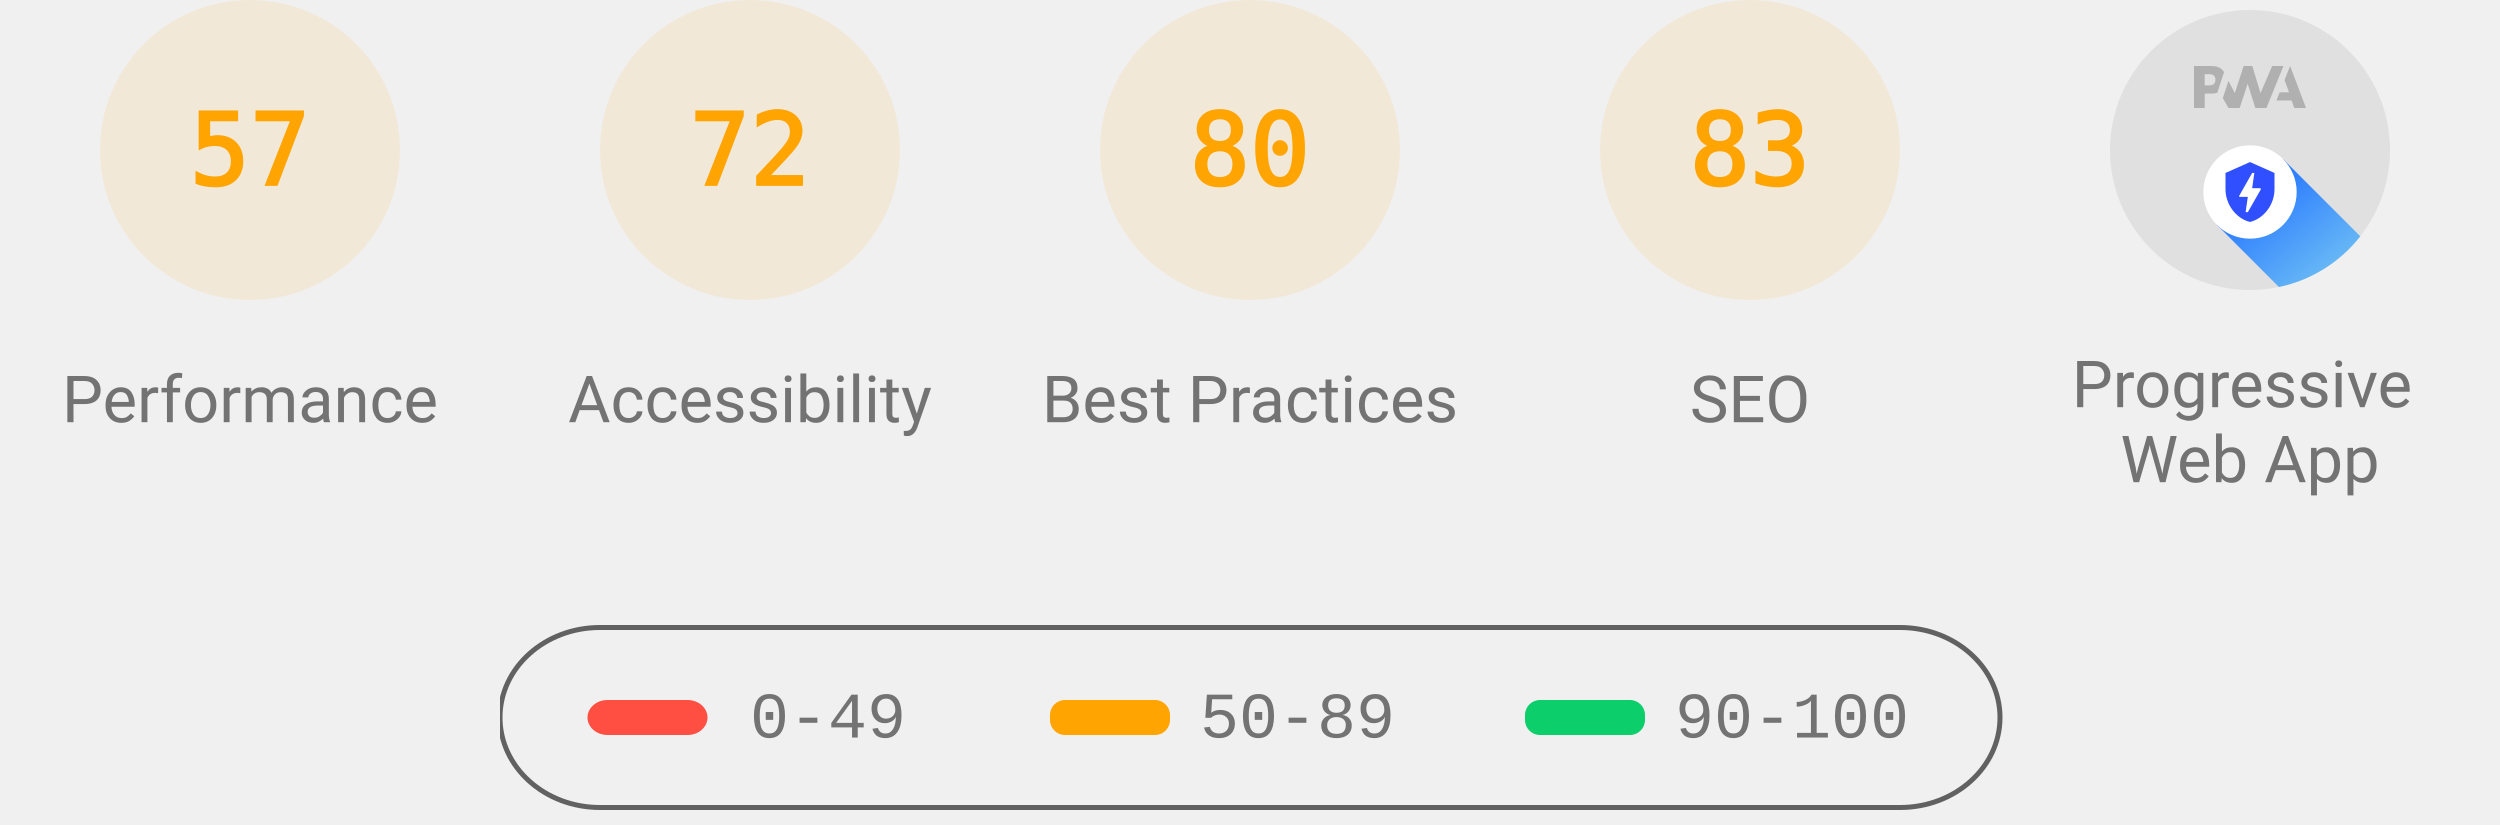
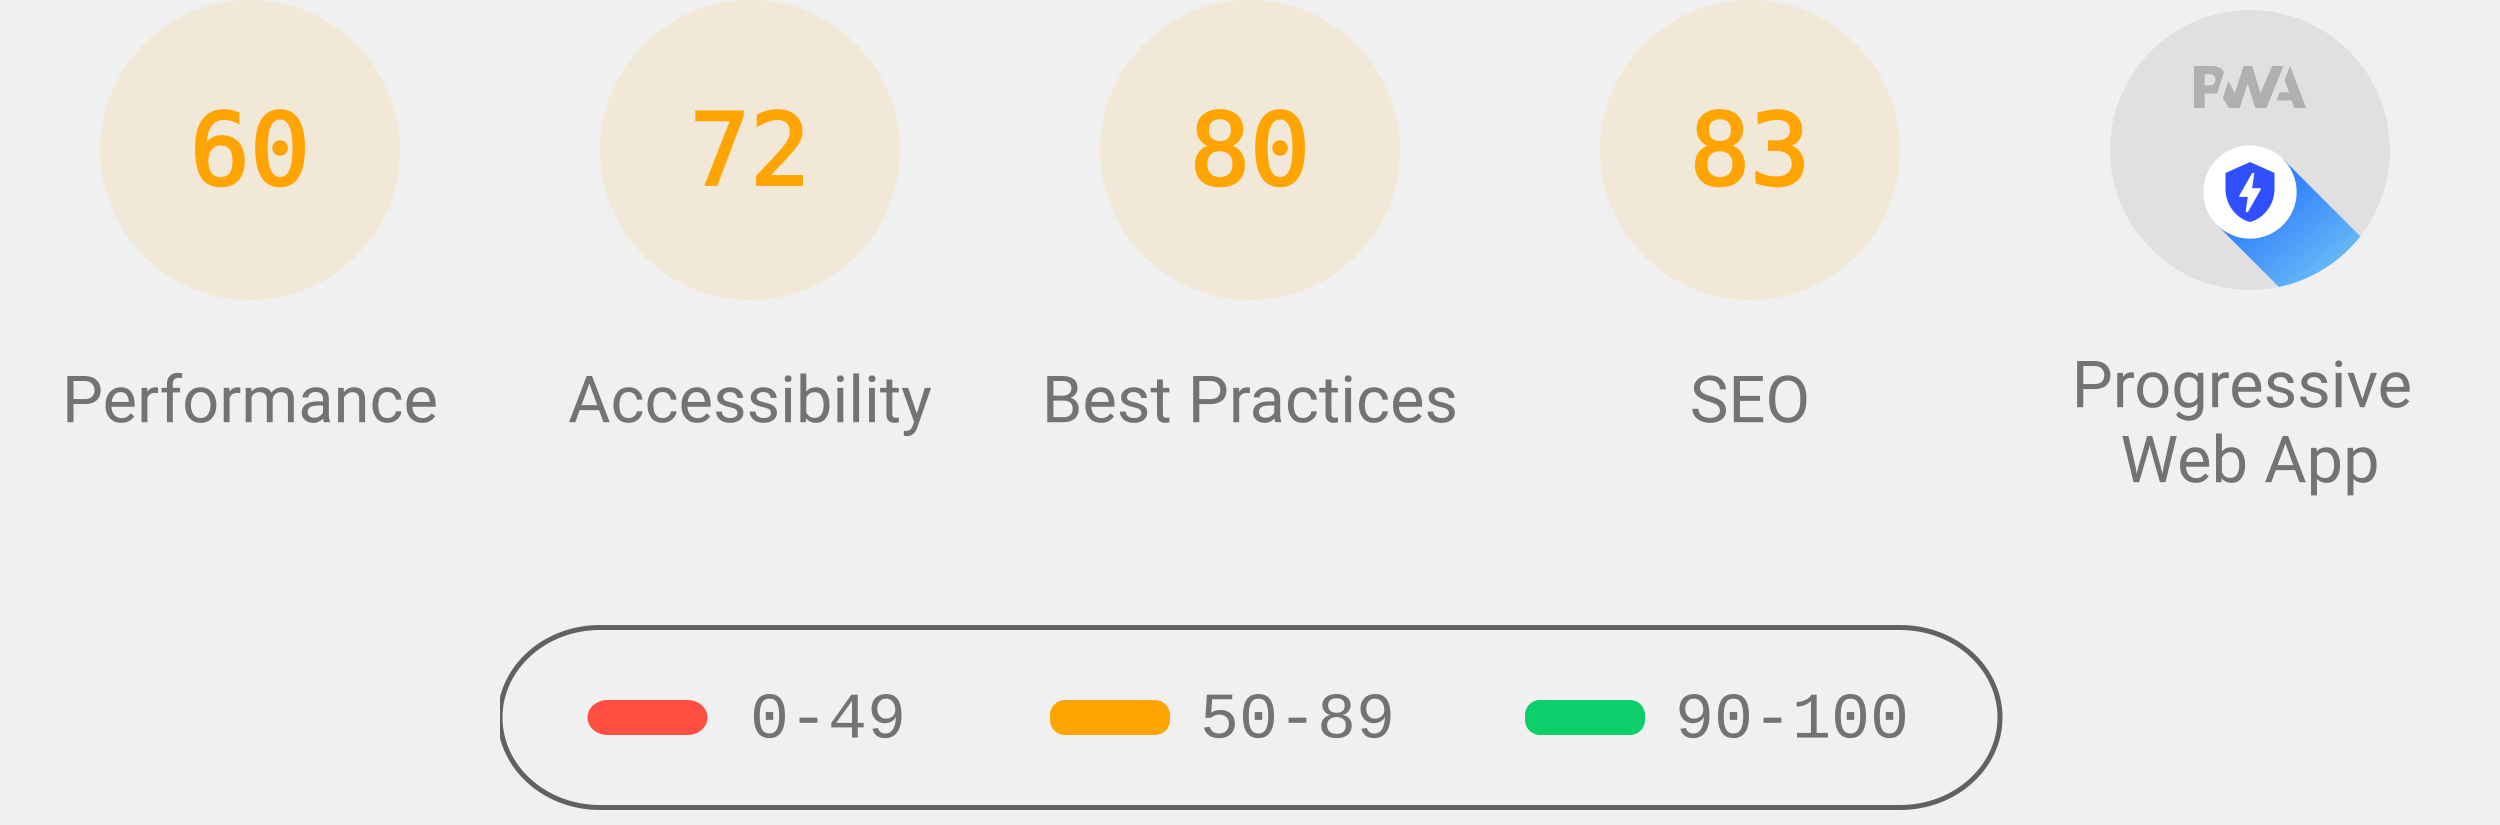
<svg xmlns="http://www.w3.org/2000/svg" class="theme--agnostic" fill="none" width="1000" height="330">
  <style>
			.gauge-base {
				opacity: 0.1
			}

			.gauge-arc {
				fill: none;
				animation-delay: 250ms;
				stroke-linecap: round;
				transform: rotate(-90deg);
				transform-origin: 100px 60px;
				animation: load-gauge 1s ease forwards
			}

			.guage-text {
				font-size: 40px;
				font-family: monospace;
				text-align: center
			}

			.guage-red {
				color: #ff4e42;
				fill: #ff4e42;
				stroke: #ff4e42
			}
			.guage-orange {
				color: #ffa400;
				fill: #ffa400;
				stroke: #ffa400
			}
			.guage-green {
				color: #0cce6b;
				fill: #0cce6b;
				stroke: #0cce6b
			}
			.theme--agnostic .guage-undefined {
				color: #5c5c5c;
				fill: #5c5c5c;
				stroke: #5c5c5c
			}
			.theme--light .guage-undefined {
				color: #1e1e1e;
				fill: #1e1e1e;
				stroke: #1e1e1e
			}
			.theme--dark .guage-undefined {
				color: #f5f5f5;
				fill: #f5f5f5;
				stroke: #f5f5f5
			}

			.guage-title {
				stroke: none;
				font-size: 26px;
				line-height: 26px;
				font-family: Roboto, Halvetica, Arial, sans-serif
			}
			.metric.guage-title {
				font-family: 'Courier New', Courier, monospace
			}
			.theme--agnostic .guage-title {
				color: #737373;
				fill: #737373
			}
			.theme--light .guage-title {
				color: #212121;
				fill: #212121
			}
			.theme--dark .guage-title {
				color: #f5f5f5;
				fill: #f5f5f5
			}

			@keyframes load-gauge {
				from {
					stroke-dasharray: 0 352.858
				}
			}
			.lh-gauge--pwa__disc {
				fill: #e0e0e0
			}
			.lh-gauge--pwa__logo {
				position: relative;
				fill: #b0b0b0
			}
			.lh-gauge--pwa__invisible {
				display: none
			}
			.lh-gauge--pwa__visible {
				display: inline
			}
			.guage-invisible {
				display: none
			}
			.lh-gauge--pwa__logo--primary-color {
				fill: #304ffe
			}
			.theme--agnostic .lh-gauge--pwa__logo--secondary-color {
				fill: #787878
			}
			.theme--light .lh-gauge--pwa__logo--secondary-color {
				fill: #3d3d3d
			}
			.theme--dark .lh-gauge--pwa__logo--secondary-color {
				fill: #d8b6b6
			}
			.theme--light #svg_2 {
				stroke: #00000022
			}
			.theme--agnostic #svg_2 {
				stroke: #616161
			}
			.theme--light #svg_2 {
				stroke: #00000022
			}
			.theme--dark #svg_2 {
				stroke: #f5f5f566
			}
		</style>
  <svg class="guage-div guage-perf guage-orange" viewBox="0 0 200 200" width="200" height="200" x="0" y="0">
    <circle class="gauge-base" r="56" cx="100" cy="60" stroke-width="8" />
-     <circle class="gauge-arc guage-arc-1" r="56" cx="100" cy="60" stroke-width="8" style="stroke-dasharray: 200.559, 351.858;" />
-     <text class="guage-text" x="100px" y="60px" alignment-baseline="central" dominant-baseline="central" text-anchor="middle">57</text>
+     <circle class="gauge-arc guage-arc-1" r="56" cx="100" cy="60" stroke-width="8" style="stroke-dasharray: 211.115, 351.858;" />
+     <text class="guage-text" x="100px" y="60px" alignment-baseline="central" dominant-baseline="central" text-anchor="middle">60</text>
    <text class="guage-title" x="100px" y="160px" alignment-baseline="central" dominant-baseline="central" text-anchor="middle">Performance</text>
  </svg>
  <svg class="guage-div guage-acc guage-orange" viewBox="0 0 200 200" width="200" height="200" x="200" y="0">
    <circle class="gauge-base" r="56" cx="100" cy="60" stroke-width="8" />
    <circle class="gauge-arc guage-arc-2" r="56" cx="100" cy="60" stroke-width="8" style="stroke-dasharray: 253.338, 351.858;" />
    <text class="guage-text" x="100px" y="60px" alignment-baseline="central" dominant-baseline="central" text-anchor="middle">72</text>
    <text class="guage-title" x="100px" y="160px" alignment-baseline="central" dominant-baseline="central" text-anchor="middle">Accessibility</text>
  </svg>
  <svg class="guage-div guage-best guage-orange" viewBox="0 0 200 200" width="200" height="200" x="400" y="0">
    <circle class="gauge-base" r="56" cx="100" cy="60" stroke-width="8" />
    <circle class="gauge-arc guage-arc-3" r="56" cx="100" cy="60" stroke-width="8" style="stroke-dasharray: 281.486, 351.858;" />
    <text class="guage-text" x="100px" y="60px" alignment-baseline="central" dominant-baseline="central" text-anchor="middle">80</text>
    <text class="guage-title" x="100px" y="160px" alignment-baseline="central" dominant-baseline="central" text-anchor="middle">Best Practices</text>
  </svg>
  <svg class="guage-div guage-seo guage-orange" viewBox="0 0 200 200" width="200" height="200" x="600" y="0">
    <circle class="gauge-base" r="56" cx="100" cy="60" stroke-width="8" />
    <circle class="gauge-arc guage-arc-4" r="56" cx="100" cy="60" stroke-width="8" style="stroke-dasharray: 292.042, 351.858;" />
    <text class="guage-text" x="100px" y="60px" alignment-baseline="central" dominant-baseline="central" text-anchor="middle">83</text>
    <text class="guage-title" x="100px" y="160px" alignment-baseline="central" dominant-baseline="central" text-anchor="middle">SEO</text>
  </svg>
  <svg class="guage-div guage-pwa " viewBox="0 0 200 200" width="200" height="200" x="800" y="0">
    <svg viewBox="0 0 60 60" width="112" height="112" x="44" y="4">
      <defs>
        <linearGradient id="lh-gauge--pwa__check-circle__gradient-0" x1="50%" y1="0%" x2="50%" y2="100%">
          <stop stop-color="#00C852" offset="0%" />
          <stop stop-color="#009688" offset="100%" />
        </linearGradient>
        <linearGradient id="lh-gauge--pwa__installable__shadow-gradient-0" x1="76.056%" x2="24.111%" y1="82.995%" y2="24.735%">
          <stop stop-color="#A5D6A7" offset="0%" />
          <stop stop-color="#80CBC4" offset="100%" />
        </linearGradient>
        <linearGradient id="lh-gauge--pwa__fast-reliable__shadow-gradient-0" x1="76.056%" y1="82.995%" x2="25.678%" y2="26.493%">
          <stop stop-color="#64B5F6" offset="0%" />
          <stop stop-color="#2979FF" offset="100%" />
        </linearGradient>
        <g id="lh-gauge--pwa__fast-reliable-badge-0">
          <circle fill="#FFFFFF" cx="10" cy="10" r="10" />
          <path fill="#304FFE" d="M10 3.58l5.25 2.34v3.5c0 3.23-2.24 6.26-5.25 7-3.01-.74-5.25-3.77-5.25-7v-3.5L10 3.58zm-.47 10.74l2.76-4.83.03-.07c.04-.08 0-.24-.22-.24h-1.64l.47-3.26h-.47l-2.7 4.77c-.02.01.05-.1-.04.05-.09.16-.1.31.18.31h1.63l-.47 3.27h.47z" />
        </g>
        <g id="lh-gauge--pwa__installable-badge-0">
          <circle fill="#FFFFFF" cx="10" cy="10" r="10" />
          <path fill="#009688" d="M10 4.167A5.835 5.835 0 0 0 4.167 10 5.835 5.835 0 0 0 10 15.833 5.835 5.835 0 0 0 15.833 10 5.835 5.835 0 0 0 10 4.167zm2.917 6.416h-2.334v2.334H9.417v-2.334H7.083V9.417h2.334V7.083h1.166v2.334h2.334v1.166z" />
        </g>
      </defs>
      <g stroke="none" fill-rule="nonzero">
        <circle class="lh-gauge--pwa__disc" cx="30" cy="30" r="30" />
        <g class="lh-gauge--pwa__logo">
          <path d="M35.66 19.39l.7-1.75h2L37.4 15 38.6 12l3.4 9h-2.51l-.58-1.61z" />
          <path d="M33.52 21l3.65-9h-2.42l-2.5 5.82L30.5 12h-1.86l-1.9 5.82-1.35-2.65-1.21 3.72L25.4 21h2.38l1.72-5.2 1.64 5.2z" />
          <path fill-rule="nonzero" d="M20.3 17.91h1.48c.45 0 .85-.05 1.2-.15l.39-1.18 1.07-3.3a2.64 2.64 0 0 0-.28-.37c-.55-.6-1.36-.91-2.42-.91H18v9h2.3V17.9zm1.96-3.84c.22.22.33.5.33.87 0 .36-.1.65-.29.87-.2.23-.59.35-1.15.35h-.86v-2.41h.87c.52 0 .89.1 1.1.32z" />
        </g>
        <rect class="lh-gauge--pwa__component lh-gauge--pwa__na-line lh-gauge--pwa__invisible" fill="#FFFFFF" x="20" y="32" width="20" height="4" rx="2" />
        <g class="lh-gauge--pwa__component lh-gauge--pwa__fast-reliable-badge lh-gauge--pwa__visible" transform="translate(20, 29)">
          <path fill="url(#lh-gauge--pwa__fast-reliable__shadow-gradient-0)" d="M33.63 19.49A30 30 0 0 1 16.2 30.36L3 17.14 17.14 3l16.49 16.49z" />
          <use href="#lh-gauge--pwa__fast-reliable-badge-0" />
        </g>
        <g class="lh-gauge--pwa__component lh-gauge--pwa__installable-badge lh-gauge--pwa__invisible" transform="translate(20, 29)">
          <path fill="url(#lh-gauge--pwa__installable__shadow-gradient-0)" d="M33.629 19.487c-4.272 5.453-10.391 9.39-17.415 10.869L3 17.142 17.142 3 33.63 19.487z" />
          <use href="#lh-gauge--pwa__installable-badge-0" />
        </g>
        <g class="lh-gauge--pwa__component lh-gauge--pwa__fast-reliable-installable-badges lh-gauge--pwa__invisible">
          <g transform="translate(8, 29)">
            <path fill="url(#lh-gauge--pwa__fast-reliable__shadow-gradient-0)" d="M16.321 30.463L3 17.143 17.142 3l22.365 22.365A29.864 29.864 0 0 1 22 31c-1.942 0-3.84-.184-5.679-.537z" />
            <use href="#lh-gauge--pwa__fast-reliable-badge-0" />
          </g>
          <g transform="translate(32, 29)">
            <path fill="url(#lh-gauge--pwa__installable__shadow-gradient-0)" d="M25.982 11.84a30.107 30.107 0 0 1-13.08 15.203L3 17.143 17.142 3l8.84 8.84z" />
            <use href="#lh-gauge--pwa__installable-badge-0" />
          </g>
        </g>
        <g class="lh-gauge--pwa__component lh-gauge--pwa__check-circle lh-gauge--pwa__invisible" transform="translate(18, 28)">
          <circle fill="#FFFFFF" cx="12" cy="12" r="12" />
          <path fill="url(#lh-gauge--pwa__check-circle__gradient-0)" d="M12 2a10 10 0 1 0 0 20 10 10 0 0 0 0-20zm-2 15l-5-5 1.41-1.41L10 14.17l7.59-7.59L19 8l-9 9z" />
        </g>
      </g>
    </svg>
    <text class="guage-title" y="160px" alignment-baseline="central" dominant-baseline="central" text-anchor="middle">
      <tspan x="100px" dy="-6px">Progressive</tspan>
      <tspan x="100px" dy="30px">Web App</tspan>
    </text>
  </svg>
  <svg width="604" height="76" x="200" y="250">
    <g>
      <rect fill="none" id="canvas_background" height="80" width="604" y="-1" x="-1" />
      <g display="none" overflow="visible" y="0" x="0" height="100%" width="100%" id="canvasGrid">
        <rect fill="url(#gridpattern)" stroke-width="0" y="0" x="0" height="100%" width="100%" />
      </g>
    </g>
    <g>
      <rect fill-opacity="0" stroke-width="2" rx="40" id="svg_2" height="72" width="600" y="1" x="0" fill="#000000" />
      <rect stroke="#000" rx="8" id="svg_3" height="14" width="48" y="30" x="35" stroke-opacity="null" stroke-width="0" fill="#ff4e42" />
      <rect stroke="#000" rx="6" id="svg_4" height="14" width="48" y="30" x="220" stroke-opacity="null" stroke-width="0" fill="#ffa400" />
      <rect stroke="#000" rx="6" id="svg_5" height="14" width="48" y="30" x="410" stroke-opacity="null" stroke-width="0" fill="#0cce6b" />
      <text class="metric guage-title" xml:space="preserve" text-anchor="start" font-size="26" id="svg_6" y="45" x="100" stroke-opacity="null" stroke-width="0" stroke="#000">0-49</text>
      <text class="metric guage-title" xml:space="preserve" text-anchor="start" font-size="26" id="svg_7" y="45" x="280" stroke-opacity="null" stroke-width="0" stroke="#000">50-89</text>
      <text class="metric guage-title" xml:space="preserve" text-anchor="start" font-size="26" id="svg_8" y="45" x="470" stroke-opacity="null" stroke-width="0" stroke="#000">90-100</text>
    </g>
  </svg>
</svg>
